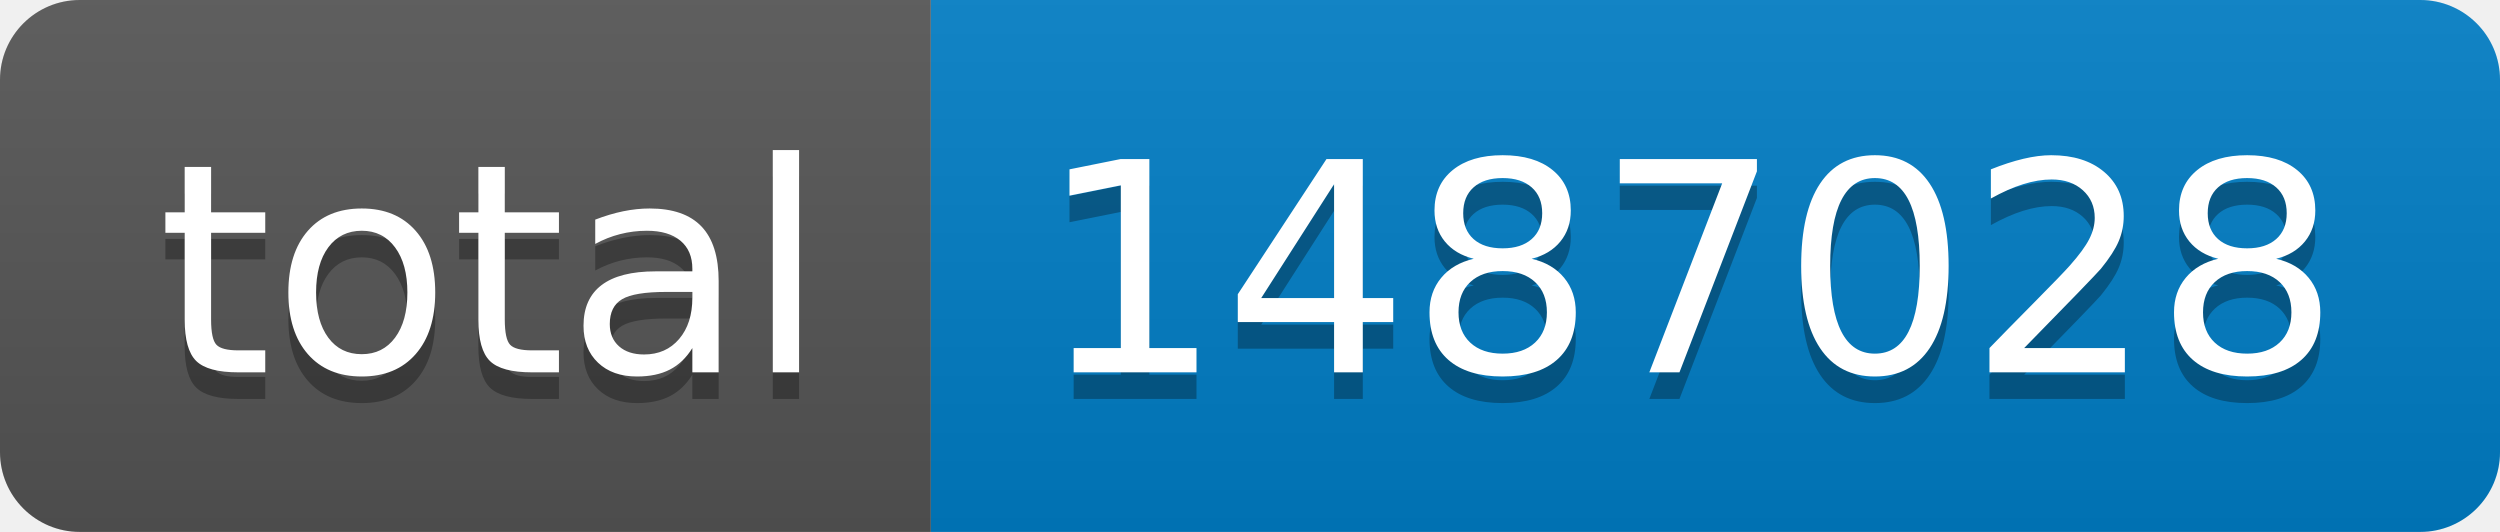
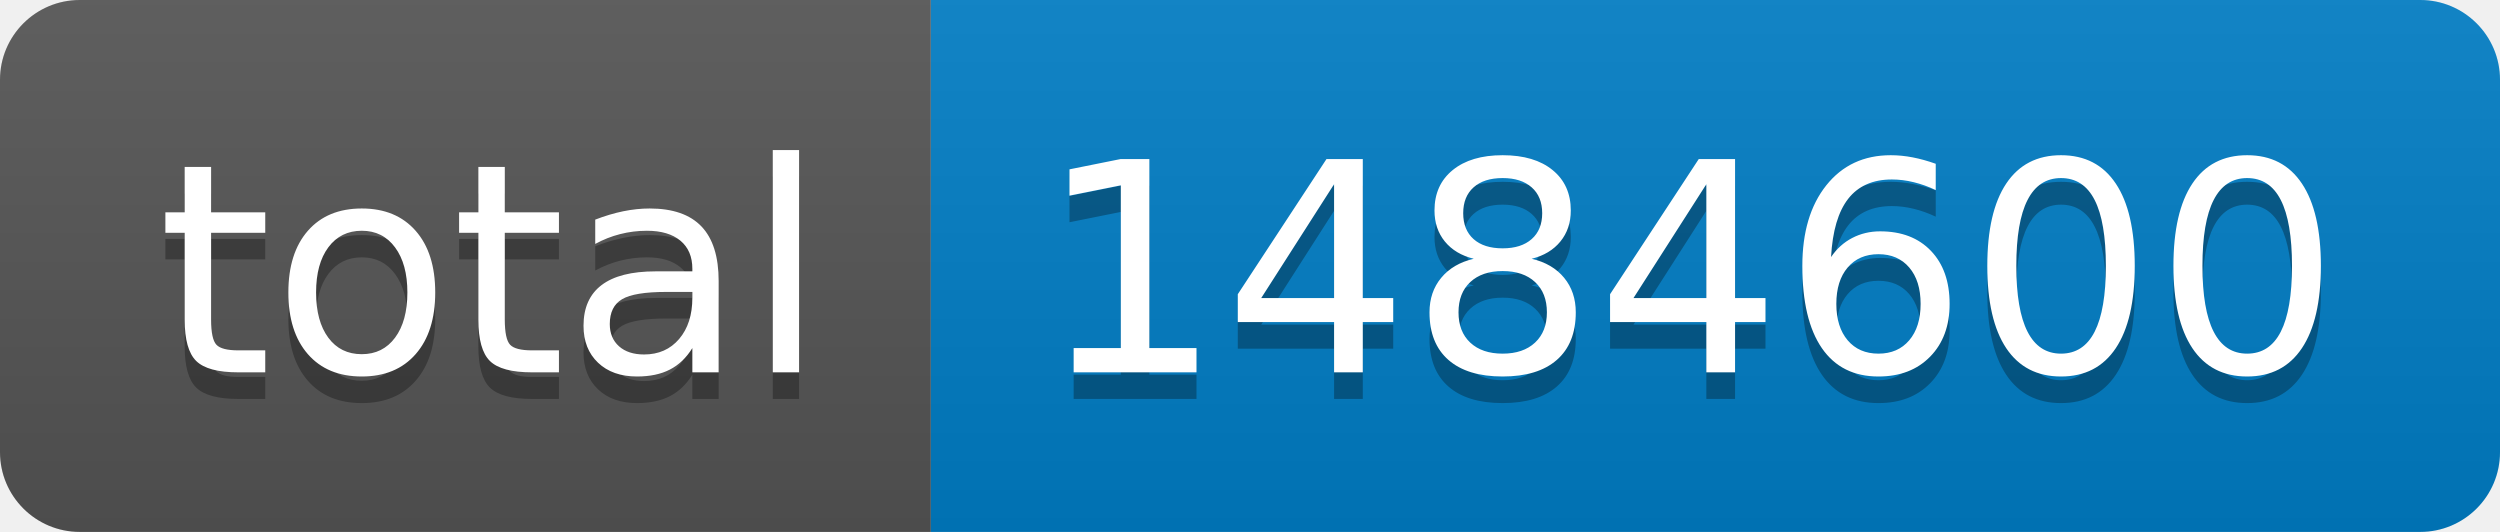
- <svg xmlns="http://www.w3.org/2000/svg" width="94" height="20" role="img" aria-label="total: 1487028">
+ <svg xmlns="http://www.w3.org/2000/svg" width="94" height="20" role="img" aria-label="total: 1484600">
  <linearGradient id="s" x2="0" y2="100%">
    <stop offset="0" stop-color="#bbb" stop-opacity=".1" />
    <stop offset="1" stop-opacity=".1" />
  </linearGradient>
  <clipPath id="r">
    <rect width="94" height="20" rx="3" fill="#fff" />
  </clipPath>
  <g clip-path="url(#r)">
    <rect width="35" height="20" fill="#555" />
    <rect x="35" width="59" height="20" fill="#007ec6" />
    <rect width="94" height="20" fill="url(#s)" />
  </g>
  <g fill="#fff" text-anchor="middle" font-family="Verdana,Geneva,DejaVu Sans,sans-serif" text-rendering="geometricPrecision" font-size="110">
    <text aria-hidden="true" x="185" y="150" fill="#010101" fill-opacity=".3" transform="scale(.1)" textLength="250">total</text>
    <text x="185" y="140" transform="scale(.1)" fill="#fff" textLength="250">total</text>
-     <text aria-hidden="true" x="635" y="150" fill="#010101" fill-opacity=".3" transform="scale(.1)" textLength="490">1487028</text>
-     <text x="635" y="140" transform="scale(.1)" fill="#fff" textLength="490">1487028</text>
+     <text aria-hidden="true" x="635" y="150" fill="#010101" fill-opacity=".3" transform="scale(.1)" textLength="490">1484600</text>
+     <text x="635" y="140" transform="scale(.1)" fill="#fff" textLength="490">1484600</text>
  </g>
</svg>
